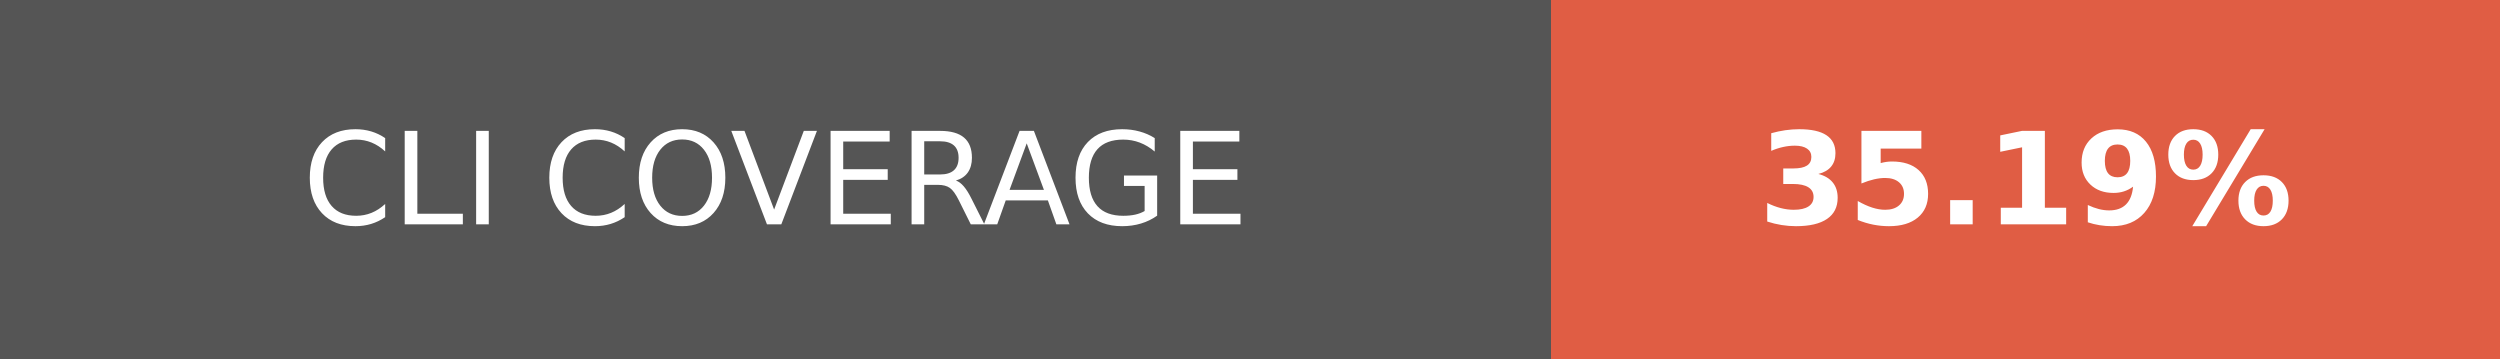
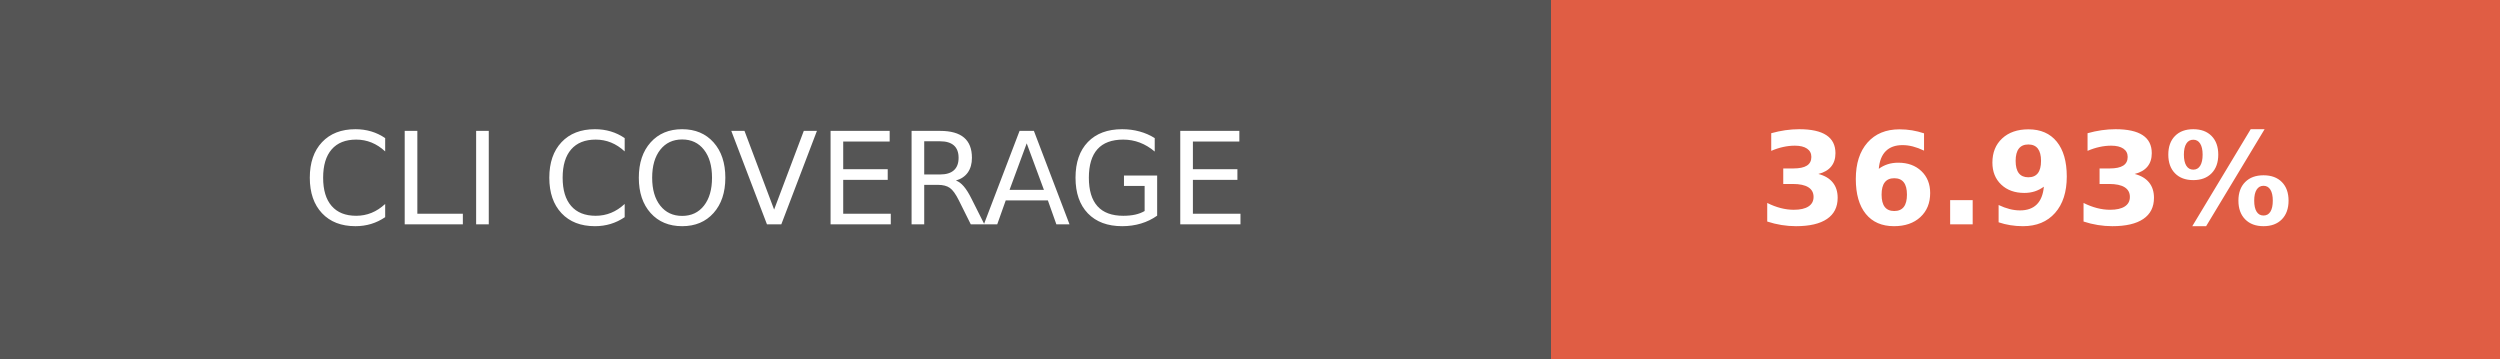
- <svg xmlns="http://www.w3.org/2000/svg" width="195" height="28" role="img" aria-label="CLI COVERAGE: 35.19%">
+ <svg xmlns="http://www.w3.org/2000/svg" width="195" height="28" role="img" aria-label="CLI COVERAGE: 36.93%">
  <g shape-rendering="crispEdges">
    <rect width="121" height="28" fill="#555" />
    <rect x="121" width="74" height="28" fill="#e05d44" />
  </g>
  <g fill="#fff" text-anchor="middle" font-family="Verdana,Geneva,DejaVu Sans,sans-serif" text-rendering="geometricPrecision" font-size="100">
    <text fill="#fff" x="605" y="175" transform="scale(.1)" textLength="970">CLI COVERAGE</text>
-     <text fill="#fff" x="1580" y="175" font-weight="bold" transform="scale(.1)" textLength="500">35.19%</text>
+     <text fill="#fff" x="1580" y="175" font-weight="bold" transform="scale(.1)" textLength="500">36.93%</text>
  </g>
</svg>
